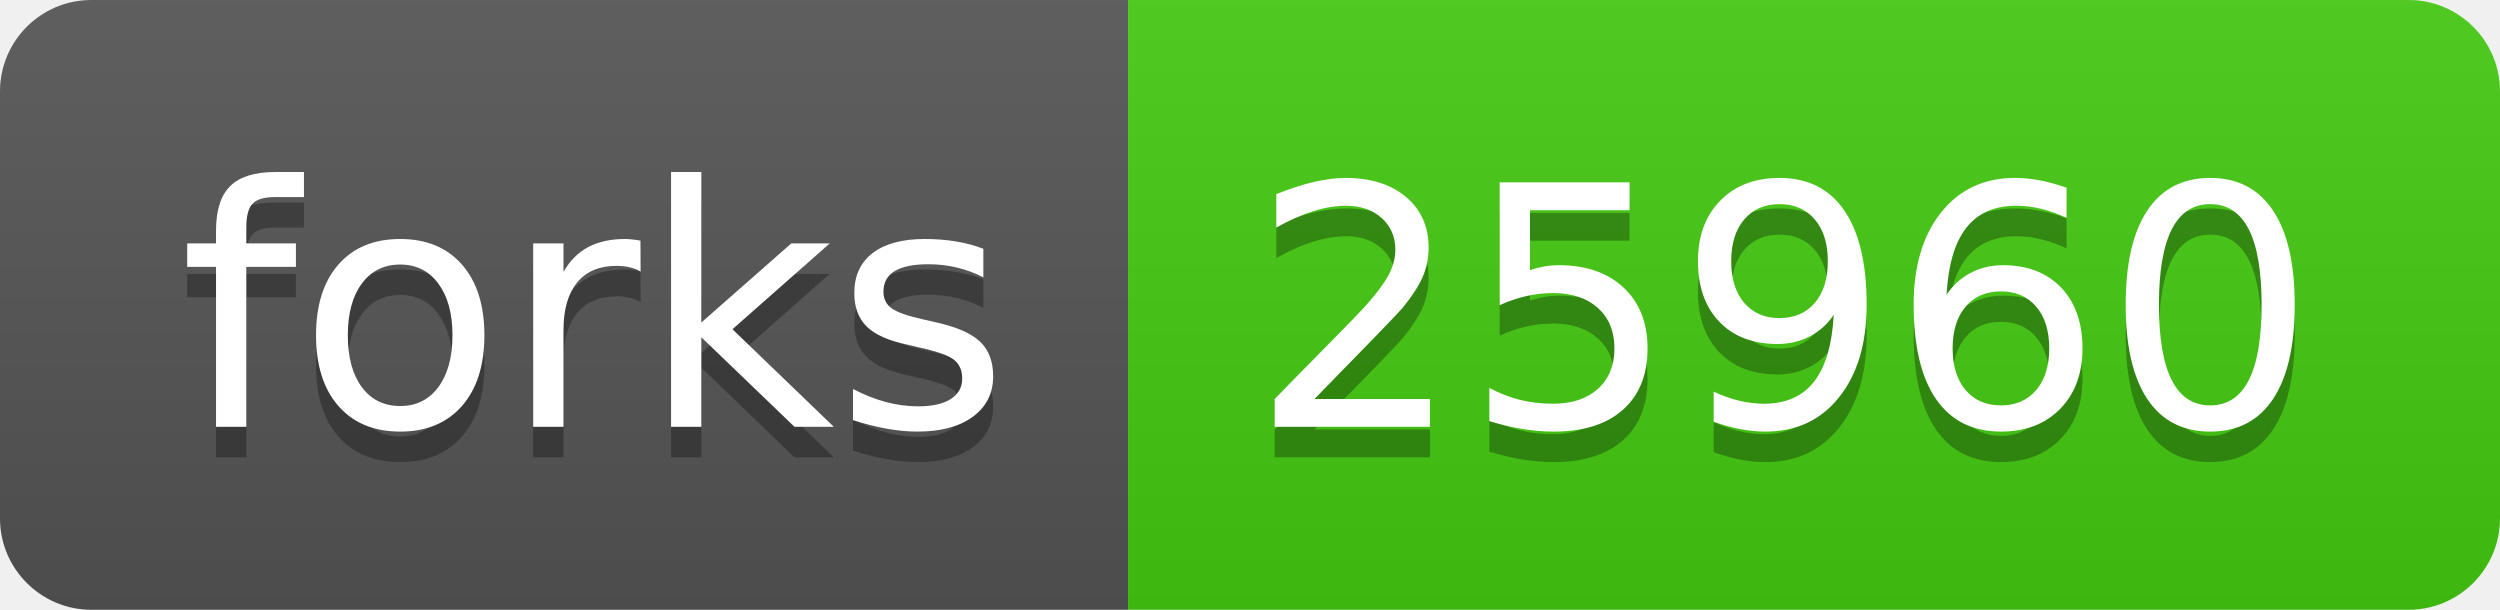
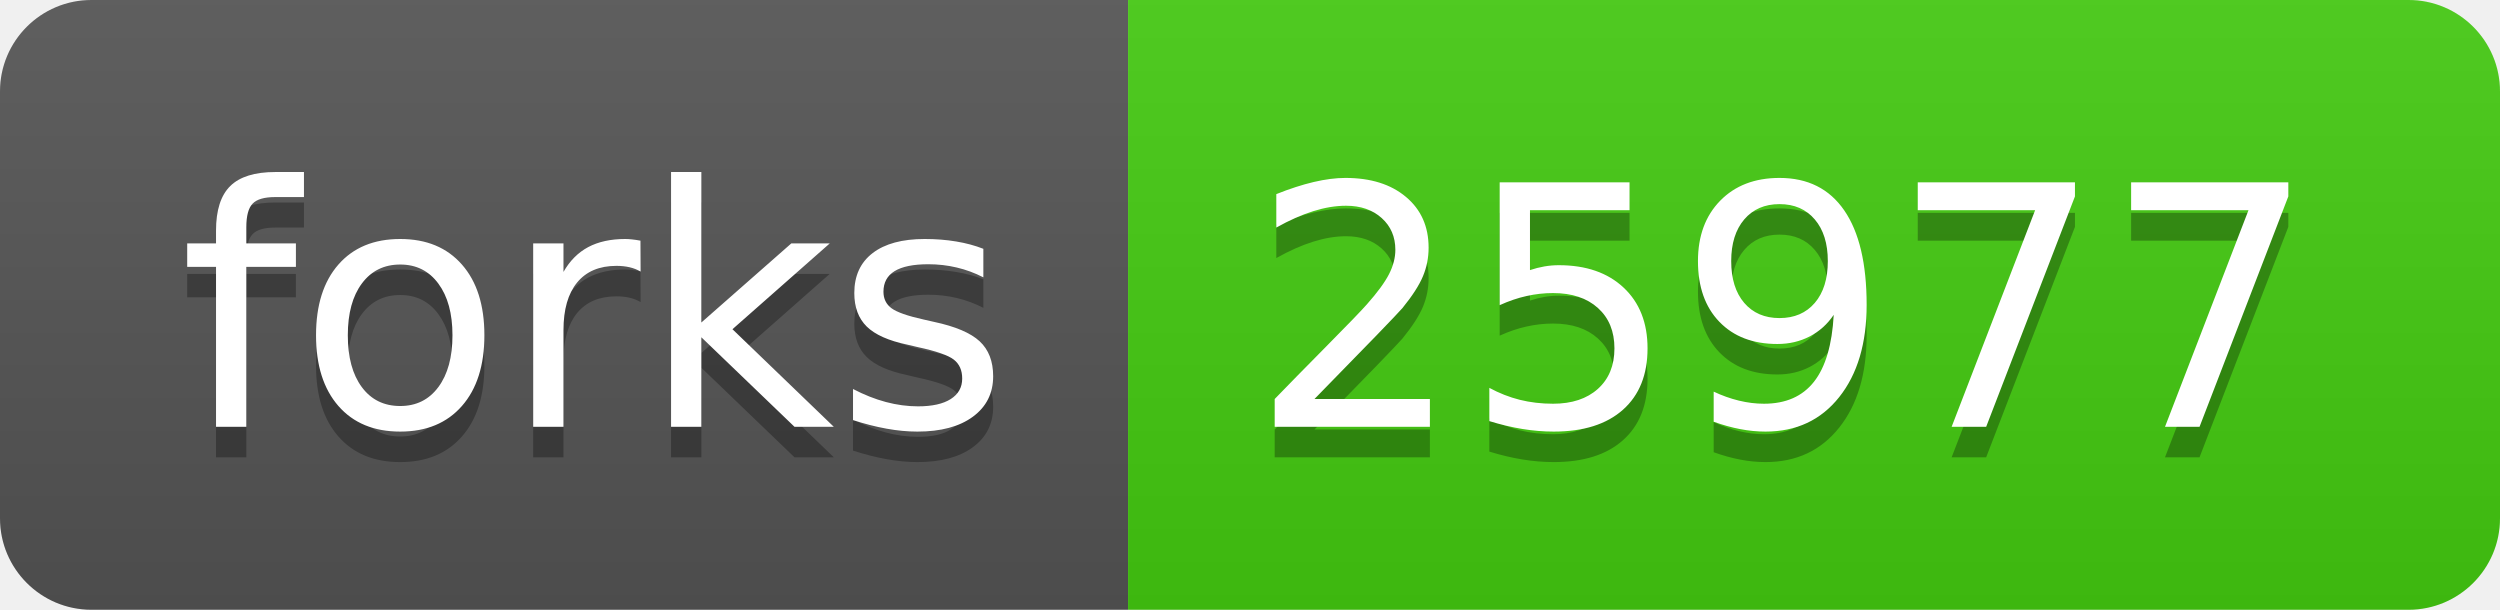
- <svg xmlns="http://www.w3.org/2000/svg" width="82" height="20" role="img" aria-label="forks: 25960">
+ <svg xmlns="http://www.w3.org/2000/svg" width="82" height="20" role="img" aria-label="forks: 25977">
  <linearGradient id="s" x2="0" y2="100%">
    <stop offset="0" stop-color="#bbb" stop-opacity=".1" />
    <stop offset="1" stop-opacity=".1" />
  </linearGradient>
  <clipPath id="r">
    <rect width="82" height="20" rx="3" fill="#fff" />
  </clipPath>
  <g clip-path="url(#r)">
    <rect width="37" height="20" fill="#555" />
    <rect x="37" width="45" height="20" fill="#4c1" />
    <rect width="82" height="20" fill="url(#s)" />
  </g>
  <g fill="#fff" text-anchor="middle" font-family="Verdana,Geneva,DejaVu Sans,sans-serif" text-rendering="geometricPrecision" font-size="110">
    <text aria-hidden="true" x="195" y="150" fill="#010101" fill-opacity=".3" transform="scale(.1)" textLength="270">forks</text>
    <text x="195" y="140" transform="scale(.1)" fill="#fff" textLength="270">forks</text>
-     <text aria-hidden="true" x="585" y="150" fill="#010101" fill-opacity=".3" transform="scale(.1)" textLength="350">25960</text>
-     <text x="585" y="140" transform="scale(.1)" fill="#fff" textLength="350">25960</text>
+     <text aria-hidden="true" x="585" y="150" fill="#010101" fill-opacity=".3" transform="scale(.1)" textLength="350">25977</text>
+     <text x="585" y="140" transform="scale(.1)" fill="#fff" textLength="350">25977</text>
  </g>
</svg>
